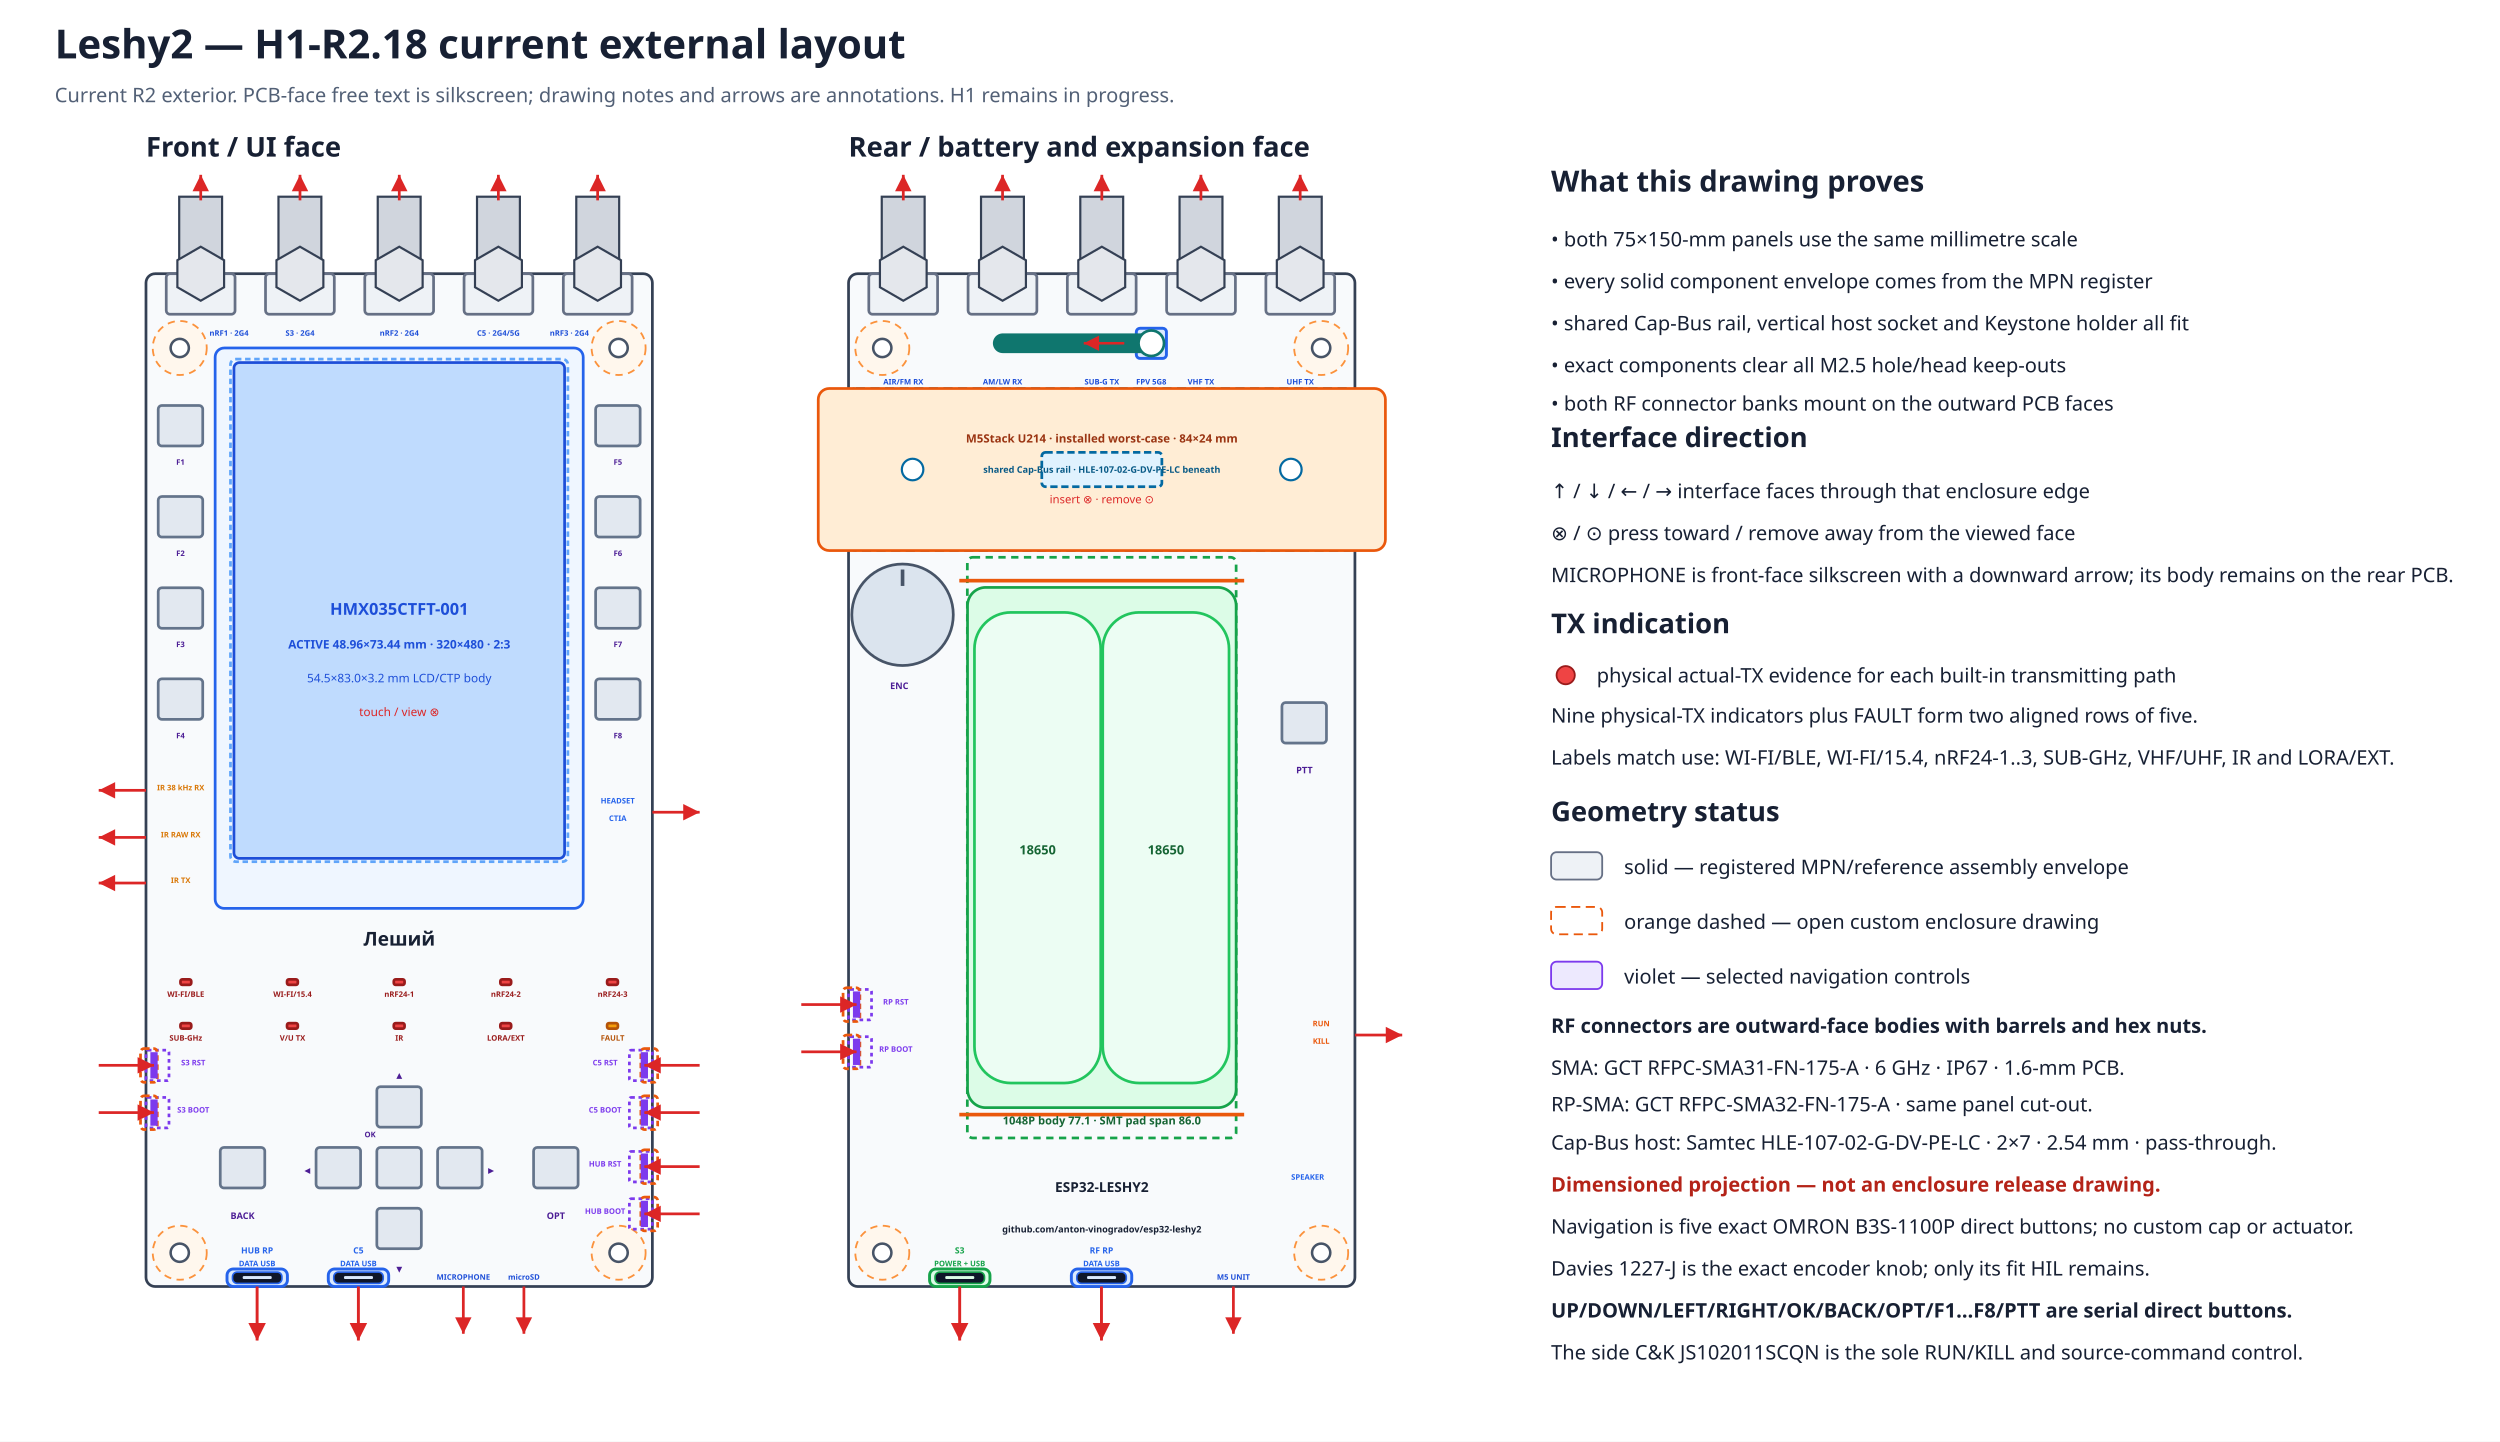
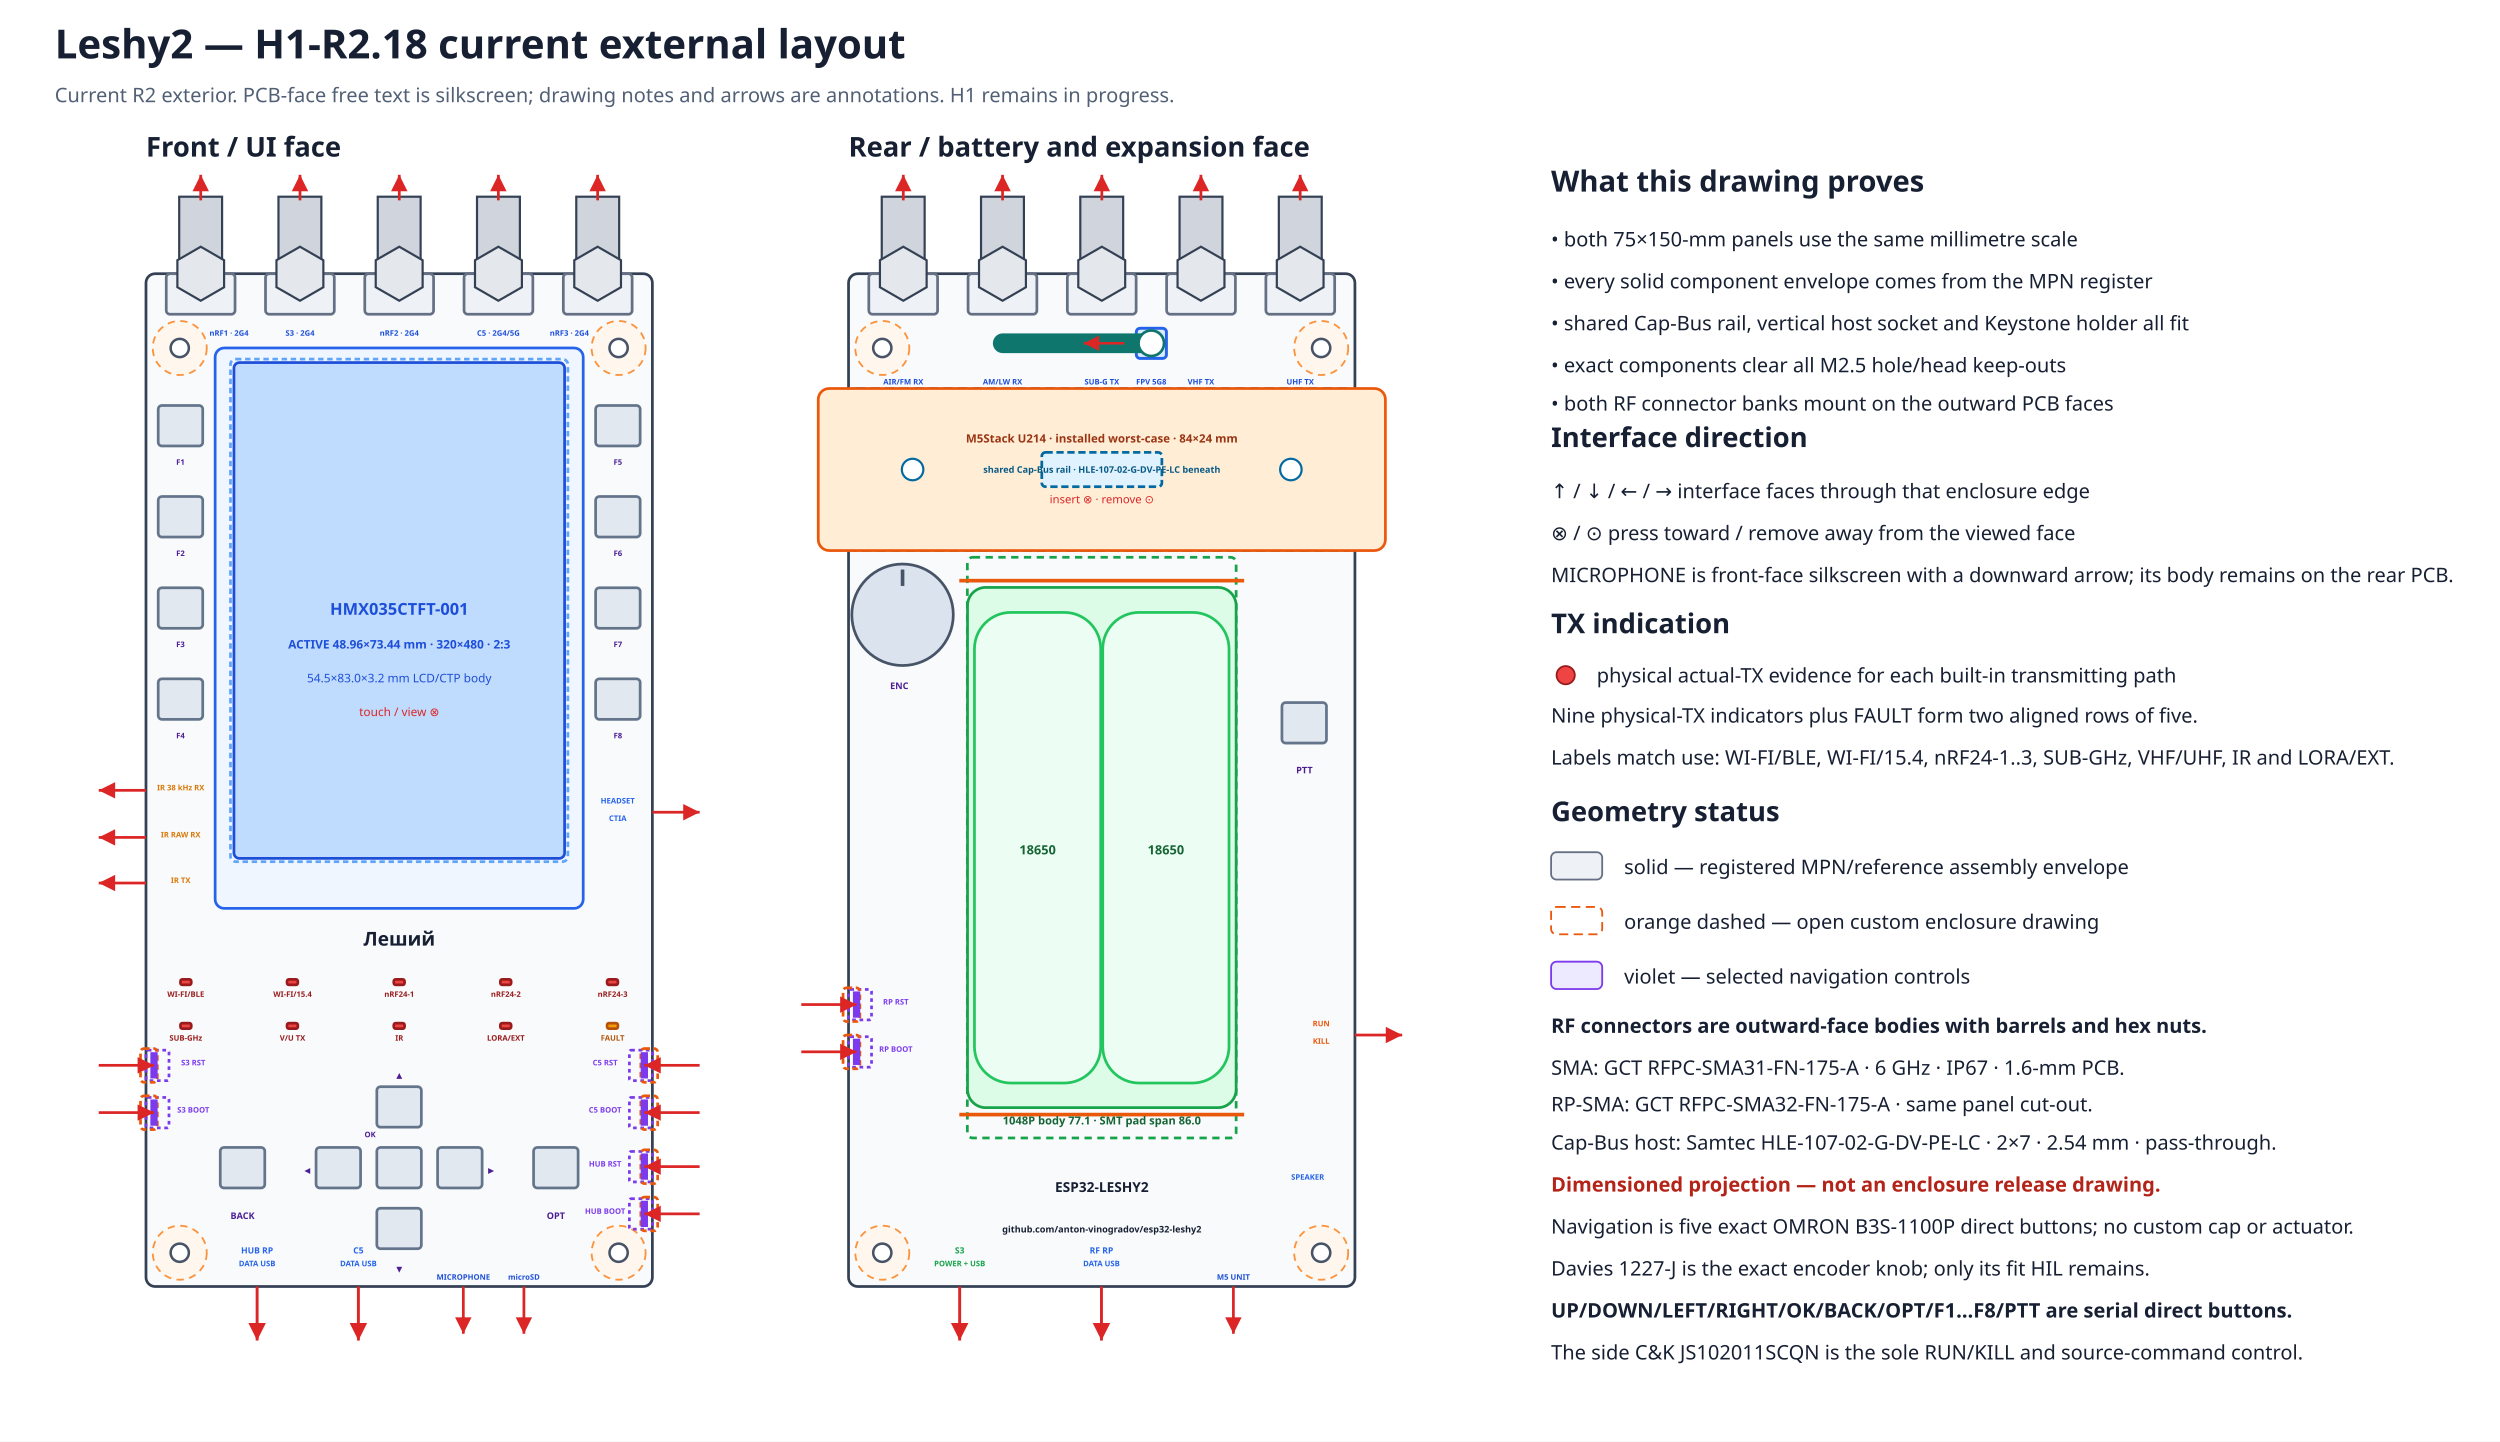
<svg xmlns="http://www.w3.org/2000/svg" width="1370" height="790" viewBox="0 0 1370 790" data-coordinate-model="L2-ASM-COORD-001-A" data-marker="H1-R2.18" data-review-status="in-progress">
  <defs>
    <marker id="arrow" markerWidth="8" markerHeight="8" refX="6" refY="3" orient="auto">
      <path d="M0,0 L6,3 L0,6 Z" fill="#dc2626" />
    </marker>
  </defs>
  <rect width="100%" height="100%" fill="#ffffff" />
  <text x="30.0" y="32.0" font-family="sans-serif" font-size="22" font-weight="bold" text-anchor="start" fill="#172033">Leshy2 — H1-R2.18 current external layout</text>
  <text x="30.0" y="56.0" font-family="sans-serif" font-size="11" font-weight="normal" text-anchor="start" fill="#526076">Current R2 exterior. PCB-face free text is silkscreen; drawing notes and arrows are annotations. H1 remains in progress.</text>
  <text x="80.0" y="85.8" font-family="sans-serif" font-size="15" font-weight="bold" text-anchor="start" fill="#172033">Front / UI face</text>
  <rect x="80.0" y="150.0" width="277.5" height="555.0" rx="5" fill="#f8fafc" stroke="#344054" stroke-width="1.5" data-face="front-outer" data-board-mm="75x150" />
  <circle cx="98.5" cy="190.7" r="14.8" fill="#fff7ed" stroke="#fb923c" stroke-width="1" stroke-dasharray="4 3" />
  <circle cx="98.5" cy="190.7" r="5.0" fill="white" stroke="#475467" stroke-width="1.4" />
  <circle cx="339.0" cy="190.7" r="14.8" fill="#fff7ed" stroke="#fb923c" stroke-width="1" stroke-dasharray="4 3" />
  <circle cx="339.0" cy="190.7" r="5.0" fill="white" stroke="#475467" stroke-width="1.4" />
  <circle cx="98.5" cy="686.5" r="14.8" fill="#fff7ed" stroke="#fb923c" stroke-width="1" stroke-dasharray="4 3" />
  <circle cx="98.5" cy="686.5" r="5.0" fill="white" stroke="#475467" stroke-width="1.4" />
  <circle cx="339.0" cy="686.5" r="14.8" fill="#fff7ed" stroke="#fb923c" stroke-width="1" stroke-dasharray="4 3" />
  <circle cx="339.0" cy="686.5" r="5.0" fill="white" stroke="#475467" stroke-width="1.4" />
  <text x="465.0" y="85.8" font-family="sans-serif" font-size="15" font-weight="bold" text-anchor="start" fill="#172033">Rear / battery and expansion face</text>
  <rect x="465.0" y="150.0" width="277.5" height="555.0" rx="5" fill="#f8fafc" stroke="#344054" stroke-width="1.5" data-face="rear-outer" data-board-mm="75x150" />
  <circle cx="483.5" cy="190.7" r="14.8" fill="#fff7ed" stroke="#fb923c" stroke-width="1" stroke-dasharray="4 3" />
  <circle cx="483.5" cy="190.7" r="5.0" fill="white" stroke="#475467" stroke-width="1.4" />
  <circle cx="724.0" cy="190.7" r="14.8" fill="#fff7ed" stroke="#fb923c" stroke-width="1" stroke-dasharray="4 3" />
  <circle cx="724.0" cy="190.7" r="5.0" fill="white" stroke="#475467" stroke-width="1.4" />
  <circle cx="483.5" cy="686.5" r="14.8" fill="#fff7ed" stroke="#fb923c" stroke-width="1" stroke-dasharray="4 3" />
  <circle cx="483.5" cy="686.5" r="5.0" fill="white" stroke="#475467" stroke-width="1.4" />
  <circle cx="724.0" cy="686.5" r="14.8" fill="#fff7ed" stroke="#fb923c" stroke-width="1" stroke-dasharray="4 3" />
  <circle cx="724.0" cy="686.5" r="5.0" fill="white" stroke="#475467" stroke-width="1.4" />
  <rect x="465.0" y="212.9" width="277.5" height="88.8" rx="4" fill="#f0f9ff" stroke="#0284c7" stroke-width="1.5" stroke-dasharray="5 3" />
  <rect x="448.4" y="212.9" width="310.8" height="88.8" rx="6" fill="#ffedd5" stroke="#ea580c" stroke-width="1.5" />
  <rect x="570.9" y="247.9" width="65.8" height="18.8" rx="2" fill="#e0f2fe" stroke="#0369a1" stroke-width="1.5" stroke-dasharray="4 2" />
  <circle cx="500.1" cy="257.3" r="5.9" fill="#ffffff" stroke="#0369a1" stroke-width="1.2" />
  <circle cx="707.4" cy="257.3" r="5.9" fill="#ffffff" stroke="#0369a1" stroke-width="1.2" />
  <text x="603.8" y="242.5" font-family="sans-serif" font-size="6.3" font-weight="bold" text-anchor="middle" fill="#9a3412">M5Stack U214 · installed worst-case · 84×24 mm</text>
  <text x="603.8" y="259.1" font-family="sans-serif" font-size="5.0" font-weight="bold" text-anchor="middle" fill="#075985">shared Cap-Bus rail · HLE-107-02-G-DV-PE-LC beneath</text>
  <text x="603.8" y="275.8" font-family="sans-serif" font-size="6.2" font-weight="normal" text-anchor="middle" fill="#dc2626">insert ⊗ · remove ⊙</text>
  <g id="rear-outer-rf-bank" data-mount-face="rf-pcb-outer">
    <rect x="476.1" y="150.0" width="37.7" height="22.2" rx="2" fill="#eef2f6" stroke="#667085" stroke-width="1.5" />
    <rect x="483.2" y="107.8" width="23.5" height="42.2" fill="#d0d5dd" stroke="#344054" stroke-width="1.2" />
    <polygon points="507.8,157.4 495.0,164.8 482.2,157.4 482.2,142.6 495.0,135.2 507.8,142.6" fill="#e4e7ec" stroke="#344054" stroke-width="1.2" />
    <path d="M495.0 109.8 V95.8" stroke="#dc2626" stroke-width="1.5" marker-end="url(#arrow)" />
    <text data-layer="pcb-silkscreen" x="495.0" y="210.7" font-family="sans-serif" font-size="4.2" font-weight="bold" text-anchor="middle" fill="#1d4ed8">AIR/FM RX</text>
    <rect x="530.5" y="150.0" width="37.7" height="22.2" rx="2" fill="#eef2f6" stroke="#667085" stroke-width="1.5" />
    <rect x="537.6" y="107.8" width="23.5" height="42.2" fill="#d0d5dd" stroke="#344054" stroke-width="1.2" />
    <polygon points="562.2,157.4 549.4,164.8 536.5,157.4 536.5,142.6 549.4,135.2 562.2,142.6" fill="#e4e7ec" stroke="#344054" stroke-width="1.2" />
    <path d="M549.4 109.8 V95.8" stroke="#dc2626" stroke-width="1.5" marker-end="url(#arrow)" />
    <text data-layer="pcb-silkscreen" x="549.4" y="210.7" font-family="sans-serif" font-size="4.2" font-weight="bold" text-anchor="middle" fill="#1d4ed8">AM/LW RX</text>
    <rect x="584.9" y="150.0" width="37.7" height="22.2" rx="2" fill="#eef2f6" stroke="#667085" stroke-width="1.5" />
    <rect x="592.0" y="107.8" width="23.5" height="42.2" fill="#d0d5dd" stroke="#344054" stroke-width="1.2" />
    <polygon points="616.6,157.4 603.8,164.8 590.9,157.4 590.9,142.6 603.8,135.2 616.6,142.6" fill="#e4e7ec" stroke="#344054" stroke-width="1.2" />
    <path d="M603.8 109.8 V95.8" stroke="#dc2626" stroke-width="1.5" marker-end="url(#arrow)" />
    <text data-layer="pcb-silkscreen" x="603.8" y="210.7" font-family="sans-serif" font-size="4.2" font-weight="bold" text-anchor="middle" fill="#1d4ed8">SUB-G TX</text>
    <rect x="639.3" y="150.0" width="37.7" height="22.2" rx="2" fill="#eef2f6" stroke="#667085" stroke-width="1.5" />
    <rect x="646.4" y="107.8" width="23.5" height="42.2" fill="#d0d5dd" stroke="#344054" stroke-width="1.2" />
    <polygon points="671.0,157.4 658.1,164.8 645.3,157.4 645.3,142.6 658.1,135.2 671.0,142.6" fill="#e4e7ec" stroke="#344054" stroke-width="1.2" />
    <path d="M658.1 109.8 V95.8" stroke="#dc2626" stroke-width="1.5" marker-end="url(#arrow)" />
    <text data-layer="pcb-silkscreen" x="658.1" y="210.7" font-family="sans-serif" font-size="4.2" font-weight="bold" text-anchor="middle" fill="#1d4ed8">VHF TX</text>
    <rect x="693.7" y="150.0" width="37.7" height="22.2" rx="2" fill="#eef2f6" stroke="#667085" stroke-width="1.5" />
    <rect x="700.8" y="107.8" width="23.5" height="42.2" fill="#d0d5dd" stroke="#344054" stroke-width="1.2" />
    <polygon points="725.3,157.4 712.5,164.8 699.7,157.4 699.7,142.6 712.5,135.2 725.3,142.6" fill="#e4e7ec" stroke="#344054" stroke-width="1.2" />
    <path d="M712.5 109.8 V95.8" stroke="#dc2626" stroke-width="1.5" marker-end="url(#arrow)" />
    <text data-layer="pcb-silkscreen" x="712.5" y="210.7" font-family="sans-serif" font-size="4.2" font-weight="bold" text-anchor="middle" fill="#1d4ed8">UHF TX</text>
  </g>
  <rect x="117.9" y="190.7" width="201.7" height="307.1" rx="5" fill="#eff6ff" stroke="#2563eb" stroke-width="1.5" />
  <rect x="128.2" y="198.7" width="181.2" height="271.7" rx="3" fill="#bfdbfe" stroke="#1d4ed8" stroke-width="1.5" />
  <rect x="126.3" y="196.8" width="184.9" height="275.4" rx="3" fill="none" stroke="#60a5fa" stroke-width="1.5" stroke-dasharray="3 2" />
  <text x="218.8" y="336.9" font-family="sans-serif" font-size="9" font-weight="bold" text-anchor="middle" fill="#1d4ed8">HMX035CTFT-001</text>
  <text x="218.8" y="355.4" font-family="sans-serif" font-size="6.5" font-weight="bold" text-anchor="middle" fill="#1d4ed8">ACTIVE 48.96×73.44 mm · 320×480 · 2:3</text>
  <text x="218.8" y="373.9" font-family="sans-serif" font-size="6.5" font-weight="normal" text-anchor="middle" fill="#1d4ed8">54.5×83.0×3.2 mm LCD/CTP body</text>
  <text x="218.8" y="392.4" font-family="sans-serif" font-size="6.5" font-weight="normal" text-anchor="middle" fill="#dc2626">touch / view ⊗</text>
  <g id="front-outer-rf-bank" data-mount-face="ui-pcb-outer">
    <rect x="91.1" y="150.0" width="37.7" height="22.2" rx="2" fill="#eef2f6" stroke="#667085" stroke-width="1.5" />
    <rect x="98.2" y="107.8" width="23.5" height="42.2" fill="#d0d5dd" stroke="#344054" stroke-width="1.2" />
    <polygon points="122.8,157.4 110.0,164.8 97.2,157.4 97.2,142.6 110.0,135.2 122.8,142.6" fill="#e4e7ec" stroke="#344054" stroke-width="1.2" />
    <path d="M110.0 109.8 V95.8" stroke="#dc2626" stroke-width="1.5" marker-end="url(#arrow)" />
    <text data-layer="pcb-silkscreen" x="125.5" y="184.0" font-family="sans-serif" font-size="4.2" font-weight="bold" text-anchor="middle" fill="#1d4ed8">nRF1 · 2G4</text>
    <rect x="145.5" y="150.0" width="37.7" height="22.2" rx="2" fill="#eef2f6" stroke="#667085" stroke-width="1.5" />
    <rect x="152.6" y="107.8" width="23.5" height="42.2" fill="#d0d5dd" stroke="#344054" stroke-width="1.2" />
    <polygon points="177.2,157.4 164.4,164.8 151.5,157.4 151.5,142.6 164.4,135.2 177.2,142.6" fill="#e4e7ec" stroke="#344054" stroke-width="1.2" />
    <path d="M164.4 109.8 V95.8" stroke="#dc2626" stroke-width="1.5" marker-end="url(#arrow)" />
    <text data-layer="pcb-silkscreen" x="164.4" y="184.0" font-family="sans-serif" font-size="4.2" font-weight="bold" text-anchor="middle" fill="#1d4ed8">S3 · 2G4</text>
    <rect x="199.9" y="150.0" width="37.7" height="22.2" rx="2" fill="#eef2f6" stroke="#667085" stroke-width="1.5" />
    <rect x="207.0" y="107.8" width="23.5" height="42.2" fill="#d0d5dd" stroke="#344054" stroke-width="1.2" />
    <polygon points="231.6,157.4 218.8,164.8 205.9,157.4 205.9,142.6 218.8,135.2 231.6,142.6" fill="#e4e7ec" stroke="#344054" stroke-width="1.2" />
    <path d="M218.8 109.8 V95.8" stroke="#dc2626" stroke-width="1.5" marker-end="url(#arrow)" />
    <text data-layer="pcb-silkscreen" x="218.8" y="184.0" font-family="sans-serif" font-size="4.2" font-weight="bold" text-anchor="middle" fill="#1d4ed8">nRF2 · 2G4</text>
    <rect x="254.3" y="150.0" width="37.7" height="22.2" rx="2" fill="#eef2f6" stroke="#667085" stroke-width="1.5" />
    <rect x="261.4" y="107.8" width="23.5" height="42.2" fill="#d0d5dd" stroke="#344054" stroke-width="1.2" />
    <polygon points="286.0,157.4 273.1,164.8 260.3,157.4 260.3,142.6 273.1,135.2 286.0,142.6" fill="#e4e7ec" stroke="#344054" stroke-width="1.2" />
    <path d="M273.1 109.8 V95.8" stroke="#dc2626" stroke-width="1.5" marker-end="url(#arrow)" />
    <text data-layer="pcb-silkscreen" x="273.1" y="184.0" font-family="sans-serif" font-size="4.2" font-weight="bold" text-anchor="middle" fill="#1d4ed8">C5 · 2G4/5G</text>
    <rect x="308.7" y="150.0" width="37.7" height="22.2" rx="2" fill="#eef2f6" stroke="#667085" stroke-width="1.5" />
    <rect x="315.8" y="107.8" width="23.5" height="42.2" fill="#d0d5dd" stroke="#344054" stroke-width="1.2" />
    <polygon points="340.3,157.4 327.5,164.8 314.7,157.4 314.7,142.6 327.5,135.2 340.3,142.6" fill="#e4e7ec" stroke="#344054" stroke-width="1.2" />
    <path d="M327.5 109.8 V95.8" stroke="#dc2626" stroke-width="1.5" marker-end="url(#arrow)" />
    <text data-layer="pcb-silkscreen" x="312.0" y="184.0" font-family="sans-serif" font-size="4.2" font-weight="bold" text-anchor="middle" fill="#1d4ed8">nRF3 · 2G4</text>
  </g>
  <rect x="98.9" y="536.7" width="5.9" height="3.0" rx="1" fill="#ef4444" stroke="#991b1b" stroke-width="1.5" data-instance="s3_tx_led" data-role="actual-tx-indicator" data-row="1" data-column="1" />
  <text data-layer="pcb-silkscreen" x="101.8" y="546.3" font-family="sans-serif" font-size="4.2" font-weight="bold" text-anchor="middle" fill="#991b1b">WI-FI/BLE</text>
  <rect x="157.3" y="536.7" width="5.9" height="3.0" rx="1" fill="#ef4444" stroke="#991b1b" stroke-width="1.5" data-instance="c5_tx_led" data-role="actual-tx-indicator" data-row="1" data-column="2" />
  <text data-layer="pcb-silkscreen" x="160.3" y="546.3" font-family="sans-serif" font-size="4.2" font-weight="bold" text-anchor="middle" fill="#991b1b">WI-FI/15.4</text>
  <rect x="215.8" y="536.7" width="5.9" height="3.0" rx="1" fill="#ef4444" stroke="#991b1b" stroke-width="1.5" data-instance="nrf0_tx_led" data-role="actual-tx-indicator" data-row="1" data-column="3" />
  <text data-layer="pcb-silkscreen" x="218.8" y="546.3" font-family="sans-serif" font-size="4.2" font-weight="bold" text-anchor="middle" fill="#991b1b">nRF24-1</text>
  <rect x="274.2" y="536.7" width="5.9" height="3.0" rx="1" fill="#ef4444" stroke="#991b1b" stroke-width="1.5" data-instance="nrf1_tx_led" data-role="actual-tx-indicator" data-row="1" data-column="4" />
  <text data-layer="pcb-silkscreen" x="277.2" y="546.3" font-family="sans-serif" font-size="4.2" font-weight="bold" text-anchor="middle" fill="#991b1b">nRF24-2</text>
  <rect x="332.7" y="536.7" width="5.9" height="3.0" rx="1" fill="#ef4444" stroke="#991b1b" stroke-width="1.5" data-instance="nrf2_tx_led" data-role="actual-tx-indicator" data-row="1" data-column="5" />
  <text data-layer="pcb-silkscreen" x="335.7" y="546.3" font-family="sans-serif" font-size="4.2" font-weight="bold" text-anchor="middle" fill="#991b1b">nRF24-3</text>
  <rect x="98.9" y="560.7" width="5.9" height="3.0" rx="1" fill="#ef4444" stroke="#991b1b" stroke-width="1.5" data-instance="cc_tx_led" data-role="actual-tx-indicator" data-row="2" data-column="1" />
  <text data-layer="pcb-silkscreen" x="101.8" y="570.3" font-family="sans-serif" font-size="4.2" font-weight="bold" text-anchor="middle" fill="#991b1b">SUB-GHz</text>
  <rect x="157.3" y="560.7" width="5.9" height="3.0" rx="1" fill="#ef4444" stroke="#991b1b" stroke-width="1.5" data-instance="voice_tx_led" data-role="actual-tx-indicator" data-row="2" data-column="2" />
  <text data-layer="pcb-silkscreen" x="160.3" y="570.3" font-family="sans-serif" font-size="4.2" font-weight="bold" text-anchor="middle" fill="#991b1b">V/U TX</text>
  <rect x="215.8" y="560.7" width="5.9" height="3.0" rx="1" fill="#ef4444" stroke="#991b1b" stroke-width="1.5" data-instance="ir_tx_led" data-role="actual-tx-indicator" data-row="2" data-column="3" />
  <text data-layer="pcb-silkscreen" x="218.8" y="570.3" font-family="sans-serif" font-size="4.2" font-weight="bold" text-anchor="middle" fill="#991b1b">IR</text>
  <rect x="274.2" y="560.7" width="5.9" height="3.0" rx="1" fill="#ef4444" stroke="#991b1b" stroke-width="1.5" data-instance="ext_tx_led" data-role="actual-tx-indicator" data-row="2" data-column="4" />
  <text data-layer="pcb-silkscreen" x="277.2" y="570.3" font-family="sans-serif" font-size="4.2" font-weight="bold" text-anchor="middle" fill="#991b1b">LORA/EXT</text>
  <rect x="332.7" y="560.7" width="5.9" height="3.0" rx="1" fill="#f59e0b" stroke="#b45309" stroke-width="1.5" data-instance="fault_led" data-role="fault-indicator" data-row="2" data-column="5" />
  <text data-layer="pcb-silkscreen" x="335.7" y="570.3" font-family="sans-serif" font-size="4.2" font-weight="bold" text-anchor="middle" fill="#b45309">FAULT</text>
  <rect x="86.7" y="222.2" width="24.4" height="22.2" rx="2" fill="#e2e8f0" stroke="#64748b" stroke-width="1.5" data-instance="ui_switch_f1" data-direct-press="true" />
  <rect x="86.7" y="272.1" width="24.4" height="22.2" rx="2" fill="#e2e8f0" stroke="#64748b" stroke-width="1.5" data-instance="ui_switch_f2" data-direct-press="true" />
  <rect x="86.7" y="322.1" width="24.4" height="22.2" rx="2" fill="#e2e8f0" stroke="#64748b" stroke-width="1.5" data-instance="ui_switch_f3" data-direct-press="true" />
  <rect x="86.7" y="372.0" width="24.4" height="22.2" rx="2" fill="#e2e8f0" stroke="#64748b" stroke-width="1.5" data-instance="ui_switch_f4" data-direct-press="true" />
  <rect x="326.4" y="222.2" width="24.4" height="22.2" rx="2" fill="#e2e8f0" stroke="#64748b" stroke-width="1.5" data-instance="ui_switch_f5" data-direct-press="true" />
  <rect x="326.4" y="272.1" width="24.4" height="22.2" rx="2" fill="#e2e8f0" stroke="#64748b" stroke-width="1.5" data-instance="ui_switch_f6" data-direct-press="true" />
  <rect x="326.4" y="322.1" width="24.4" height="22.2" rx="2" fill="#e2e8f0" stroke="#64748b" stroke-width="1.5" data-instance="ui_switch_f7" data-direct-press="true" />
  <rect x="326.4" y="372.0" width="24.4" height="22.2" rx="2" fill="#e2e8f0" stroke="#64748b" stroke-width="1.5" data-instance="ui_switch_f8" data-direct-press="true" />
  <rect x="120.7" y="628.8" width="24.4" height="22.2" rx="2" fill="#e2e8f0" stroke="#64748b" stroke-width="1.5" data-instance="ui_switch_back" data-direct-press="true" />
  <rect x="206.5" y="595.5" width="24.4" height="22.2" rx="2" fill="#e2e8f0" stroke="#64748b" stroke-width="1.5" data-instance="ui_dpad_up" data-direct-press="true" />
  <rect x="206.5" y="662.1" width="24.4" height="22.2" rx="2" fill="#e2e8f0" stroke="#64748b" stroke-width="1.5" data-instance="ui_dpad_down" data-direct-press="true" />
  <rect x="173.2" y="628.8" width="24.4" height="22.2" rx="2" fill="#e2e8f0" stroke="#64748b" stroke-width="1.5" data-instance="ui_dpad_left" data-direct-press="true" />
  <rect x="239.8" y="628.8" width="24.4" height="22.2" rx="2" fill="#e2e8f0" stroke="#64748b" stroke-width="1.5" data-instance="ui_dpad_right" data-direct-press="true" />
  <rect x="206.5" y="628.8" width="24.4" height="22.2" rx="2" fill="#e2e8f0" stroke="#64748b" stroke-width="1.5" data-instance="ui_dpad_ok" data-direct-press="true" />
  <rect x="292.4" y="628.8" width="24.4" height="22.2" rx="2" fill="#e2e8f0" stroke="#64748b" stroke-width="1.5" data-instance="ui_switch_opt" data-direct-press="true" />
  <text data-layer="pcb-silkscreen" x="218.8" y="590.7" font-family="sans-serif" font-size="4.2" font-weight="bold" text-anchor="middle" fill="#4c1d95">▲</text>
  <text data-layer="pcb-silkscreen" x="218.8" y="696.9" font-family="sans-serif" font-size="4.2" font-weight="bold" text-anchor="middle" fill="#4c1d95">▼</text>
  <text data-layer="pcb-silkscreen" x="168.4" y="642.8" font-family="sans-serif" font-size="4.2" font-weight="bold" text-anchor="middle" fill="#4c1d95">◀</text>
  <text data-layer="pcb-silkscreen" x="269.1" y="642.8" font-family="sans-serif" font-size="4.2" font-weight="bold" text-anchor="middle" fill="#4c1d95">▶</text>
  <text data-layer="pcb-silkscreen" x="202.8" y="623.2" font-family="sans-serif" font-size="4.2" font-weight="bold" text-anchor="middle" fill="#4c1d95">OK</text>
  <text data-layer="pcb-silkscreen" x="132.9" y="668.0" font-family="sans-serif" font-size="5.0" font-weight="bold" text-anchor="middle" fill="#4c1d95">BACK</text>
  <text data-layer="pcb-silkscreen" x="304.6" y="668.0" font-family="sans-serif" font-size="5.0" font-weight="bold" text-anchor="middle" fill="#4c1d95">OPT</text>
  <text data-layer="pcb-silkscreen" x="98.9" y="254.7" font-family="sans-serif" font-size="4.2" font-weight="bold" text-anchor="middle" fill="#4c1d95">F1</text>
  <text data-layer="pcb-silkscreen" x="98.9" y="304.7" font-family="sans-serif" font-size="4.2" font-weight="bold" text-anchor="middle" fill="#4c1d95">F2</text>
  <text data-layer="pcb-silkscreen" x="98.9" y="354.6" font-family="sans-serif" font-size="4.2" font-weight="bold" text-anchor="middle" fill="#4c1d95">F3</text>
  <text data-layer="pcb-silkscreen" x="98.9" y="404.6" font-family="sans-serif" font-size="4.2" font-weight="bold" text-anchor="middle" fill="#4c1d95">F4</text>
  <text data-layer="pcb-silkscreen" x="338.6" y="254.7" font-family="sans-serif" font-size="4.2" font-weight="bold" text-anchor="middle" fill="#4c1d95">F5</text>
  <text data-layer="pcb-silkscreen" x="338.6" y="304.7" font-family="sans-serif" font-size="4.2" font-weight="bold" text-anchor="middle" fill="#4c1d95">F6</text>
  <text data-layer="pcb-silkscreen" x="338.6" y="354.6" font-family="sans-serif" font-size="4.2" font-weight="bold" text-anchor="middle" fill="#4c1d95">F7</text>
  <text data-layer="pcb-silkscreen" x="338.6" y="404.6" font-family="sans-serif" font-size="4.2" font-weight="bold" text-anchor="middle" fill="#4c1d95">F8</text>
  <path d="M80.0 433.1 L54.1 433.1" stroke="#dc2626" stroke-width="1.5" marker-end="url(#arrow)" />
  <text data-layer="pcb-silkscreen" x="99.0" y="433.1" font-family="sans-serif" font-size="4.2" font-weight="bold" text-anchor="middle" fill="#d97706">IR 38 kHz RX</text>
  <path d="M80.0 458.9 L54.1 458.9" stroke="#dc2626" stroke-width="1.5" marker-end="url(#arrow)" />
  <text data-layer="pcb-silkscreen" x="99.0" y="458.9" font-family="sans-serif" font-size="4.2" font-weight="bold" text-anchor="middle" fill="#d97706">IR RAW RX</text>
  <path d="M80.0 483.9 L54.1 483.9" stroke="#dc2626" stroke-width="1.5" marker-end="url(#arrow)" />
  <text data-layer="pcb-silkscreen" x="99.0" y="483.9" font-family="sans-serif" font-size="4.2" font-weight="bold" text-anchor="middle" fill="#d97706">IR TX</text>
  <path d="M357.5 445.1 L383.4 445.1" stroke="#dc2626" stroke-width="1.5" marker-end="url(#arrow)" />
  <text data-layer="pcb-silkscreen" x="338.5" y="440.3" font-family="sans-serif" font-size="4.2" font-weight="bold" text-anchor="middle" fill="#2563eb">HEADSET</text>
  <text data-layer="pcb-silkscreen" x="338.5" y="449.9" font-family="sans-serif" font-size="4.2" font-weight="bold" text-anchor="middle" fill="#2563eb">CTIA</text>
  <rect x="80.0" y="575.5" width="12.6" height="16.7" rx="1" fill="none" stroke="#7c3aed" stroke-width="1.5" stroke-dasharray="2 2" data-instance="s3_reset_button" data-projection="inner-mounted-side-switch" />
  <rect x="77.0" y="574.6" width="9.2" height="18.5" rx="2" fill="none" stroke="#ea580c" stroke-width="1.5" stroke-dasharray="3 2" data-instance="s3_reset_button" data-part="protective-recess" data-recess-mm="1.2" />
  <path d="M84.4 578.6 V589.0" stroke="#7c3aed" stroke-width="4" stroke-linecap="square" data-instance="s3_reset_button" data-part="side-actuator" data-recessed="true" />
  <path d="M54.1 583.8 L84.4 583.8" stroke="#dc2626" stroke-width="1.5" marker-end="url(#arrow)" />
  <text data-layer="pcb-silkscreen" x="105.9" y="583.8" font-family="sans-serif" font-size="4.2" font-weight="bold" text-anchor="middle" fill="#7c3aed">S3 RST</text>
  <rect x="80.0" y="601.4" width="12.6" height="16.7" rx="1" fill="none" stroke="#7c3aed" stroke-width="1.5" stroke-dasharray="2 2" data-instance="s3_boot_button" data-projection="inner-mounted-side-switch" />
  <rect x="77.0" y="600.5" width="9.2" height="18.5" rx="2" fill="none" stroke="#ea580c" stroke-width="1.5" stroke-dasharray="3 2" data-instance="s3_boot_button" data-part="protective-recess" data-recess-mm="1.2" />
  <path d="M84.4 604.5 V614.9" stroke="#7c3aed" stroke-width="4" stroke-linecap="square" data-instance="s3_boot_button" data-part="side-actuator" data-recessed="true" />
  <path d="M54.1 609.7 L84.4 609.7" stroke="#dc2626" stroke-width="1.5" marker-end="url(#arrow)" />
  <text data-layer="pcb-silkscreen" x="105.9" y="609.7" font-family="sans-serif" font-size="4.2" font-weight="bold" text-anchor="middle" fill="#7c3aed">S3 BOOT</text>
  <rect x="344.9" y="575.5" width="12.6" height="16.7" rx="1" fill="none" stroke="#7c3aed" stroke-width="1.5" stroke-dasharray="2 2" data-instance="c5_reset_button" data-projection="inner-mounted-side-switch" />
  <rect x="351.2" y="574.6" width="9.2" height="18.5" rx="2" fill="none" stroke="#ea580c" stroke-width="1.5" stroke-dasharray="3 2" data-instance="c5_reset_button" data-part="protective-recess" data-recess-mm="1.2" />
  <path d="M353.1 578.6 V589.0" stroke="#7c3aed" stroke-width="4" stroke-linecap="square" data-instance="c5_reset_button" data-part="side-actuator" data-recessed="true" />
  <path d="M383.4 583.8 L353.1 583.8" stroke="#dc2626" stroke-width="1.5" marker-end="url(#arrow)" />
  <text data-layer="pcb-silkscreen" x="331.6" y="583.8" font-family="sans-serif" font-size="4.2" font-weight="bold" text-anchor="middle" fill="#7c3aed">C5 RST</text>
  <rect x="344.9" y="601.4" width="12.6" height="16.7" rx="1" fill="none" stroke="#7c3aed" stroke-width="1.5" stroke-dasharray="2 2" data-instance="c5_boot_button" data-projection="inner-mounted-side-switch" />
  <rect x="351.2" y="600.5" width="9.2" height="18.5" rx="2" fill="none" stroke="#ea580c" stroke-width="1.5" stroke-dasharray="3 2" data-instance="c5_boot_button" data-part="protective-recess" data-recess-mm="1.2" />
  <path d="M353.1 604.5 V614.9" stroke="#7c3aed" stroke-width="4" stroke-linecap="square" data-instance="c5_boot_button" data-part="side-actuator" data-recessed="true" />
  <path d="M383.4 609.7 L353.1 609.7" stroke="#dc2626" stroke-width="1.5" marker-end="url(#arrow)" />
  <text data-layer="pcb-silkscreen" x="331.6" y="609.7" font-family="sans-serif" font-size="4.2" font-weight="bold" text-anchor="middle" fill="#7c3aed">C5 BOOT</text>
  <path d="M287.1 705.0 L287.1 730.9" stroke="#dc2626" stroke-width="1.5" marker-end="url(#arrow)" />
  <text data-layer="pcb-silkscreen" x="287.1" y="701.3" font-family="sans-serif" font-size="4.2" font-weight="bold" text-anchor="middle" fill="#1d4ed8">microSD</text>
  <path d="M253.9 705.0 L253.9 730.9" stroke="#dc2626" stroke-width="1.5" marker-end="url(#arrow)" />
  <text data-layer="pcb-silkscreen" x="253.9" y="701.3" font-family="sans-serif" font-size="4.2" font-weight="bold" text-anchor="middle" fill="#1d4ed8">MICROPHONE</text>
  <rect x="530.1" y="305.4" width="147.3" height="318.2" rx="3" fill="none" stroke="#16a34a" stroke-width="1.5" stroke-dasharray="4 3" data-part="1048P-pcb-pad-span" data-dimension-mm="86.00" />
  <rect x="530.2" y="321.9" width="147.2" height="285.1" rx="10" fill="#dcfce7" stroke="#16a34a" stroke-width="1.5" data-instance="pack_holder" data-mpn="Keystone 1048P" data-mounting="SMT" />
  <path d="M525.7 318.2 H681.8" stroke="#ea580c" stroke-width="2" data-layer="mechanical-reference" data-part="enclosure-holder-end-stop" />
  <path d="M525.7 610.8 H681.8" stroke="#ea580c" stroke-width="2" data-layer="mechanical-reference" data-part="enclosure-holder-end-stop" />
  <text x="603.8" y="616.2" font-family="sans-serif" font-size="6.1" font-weight="bold" text-anchor="middle" fill="#166534">1048P body 77.1 · SMT pad span 86.0</text>
  <rect x="534.0" y="335.6" width="69.2" height="257.9" rx="20" fill="#ecfdf3" stroke="#22c55e" stroke-width="1.5" data-instance="pack_cell0" data-source-envelope="true" />
  <text x="568.6" y="468.2" font-family="sans-serif" font-size="7" font-weight="bold" text-anchor="middle" fill="#166534">18650</text>
  <rect x="604.3" y="335.6" width="69.2" height="257.9" rx="20" fill="#ecfdf3" stroke="#22c55e" stroke-width="1.5" data-instance="pack_cell1" data-source-envelope="true" />
  <text x="638.9" y="468.2" font-family="sans-serif" font-size="7" font-weight="bold" text-anchor="middle" fill="#166534">18650</text>
  <rect x="702.5" y="385.0" width="24.4" height="22.2" rx="2" fill="#e2e8f0" stroke="#64748b" stroke-width="1.5" data-instance="ptt_switch" data-direct-press="true" />
  <circle cx="494.6" cy="336.9" r="27.8" fill="#dbe4ee" stroke="#475467" stroke-width="1.5" data-instance="encoder_knob" data-selected-part="true" />
  <path d="M494.6 312.1 V321.1" stroke="#475467" stroke-width="2" data-part="knob-indicator-line" />
  <text data-layer="pcb-silkscreen" x="492.8" y="377.6" font-family="sans-serif" font-size="5.0" font-weight="bold" text-anchor="middle" fill="#4c1d95">ENC</text>
  <text data-layer="pcb-silkscreen" x="714.8" y="423.8" font-family="sans-serif" font-size="5.0" font-weight="bold" text-anchor="middle" fill="#4c1d95">PTT</text>
  <path d="M742.5 567.2 L768.4 567.2" stroke="#dc2626" stroke-width="1.5" marker-end="url(#arrow)" />
  <text data-layer="pcb-silkscreen" x="724.0" y="562.4" font-family="sans-serif" font-size="4.2" font-weight="bold" text-anchor="middle" fill="#ea580c">RUN</text>
  <text data-layer="pcb-silkscreen" x="724.0" y="572.0" font-family="sans-serif" font-size="4.2" font-weight="bold" text-anchor="middle" fill="#ea580c">KILL</text>
  <rect x="465.0" y="542.2" width="12.6" height="16.7" rx="1" fill="none" stroke="#7c3aed" stroke-width="1.5" stroke-dasharray="2 2" data-instance="rp_reset_button" data-projection="inner-mounted-side-switch" />
  <rect x="462.0" y="541.3" width="9.2" height="18.5" rx="2" fill="none" stroke="#ea580c" stroke-width="1.5" stroke-dasharray="3 2" data-instance="rp_reset_button" data-part="protective-recess" data-recess-mm="1.2" />
  <path d="M469.4 545.3 V555.7" stroke="#7c3aed" stroke-width="4" stroke-linecap="square" data-instance="rp_reset_button" data-part="side-actuator" data-recessed="true" />
  <path d="M439.1 550.5 L469.4 550.5" stroke="#dc2626" stroke-width="1.5" marker-end="url(#arrow)" />
  <text data-layer="pcb-silkscreen" x="490.9" y="550.5" font-family="sans-serif" font-size="4.2" font-weight="bold" text-anchor="middle" fill="#7c3aed">RP RST</text>
  <rect x="465.0" y="568.1" width="12.6" height="16.7" rx="1" fill="none" stroke="#7c3aed" stroke-width="1.5" stroke-dasharray="2 2" data-instance="rp_boot_button" data-projection="inner-mounted-side-switch" />
  <rect x="462.0" y="567.2" width="9.2" height="18.5" rx="2" fill="none" stroke="#ea580c" stroke-width="1.5" stroke-dasharray="3 2" data-instance="rp_boot_button" data-part="protective-recess" data-recess-mm="1.2" />
  <path d="M469.4 571.2 V581.6" stroke="#7c3aed" stroke-width="4" stroke-linecap="square" data-instance="rp_boot_button" data-part="side-actuator" data-recessed="true" />
  <path d="M439.1 576.4 L469.4 576.4" stroke="#dc2626" stroke-width="1.5" marker-end="url(#arrow)" />
  <text data-layer="pcb-silkscreen" x="490.9" y="576.4" font-family="sans-serif" font-size="4.2" font-weight="bold" text-anchor="middle" fill="#7c3aed">RP BOOT</text>
  <path d="M675.9 705.0 V730.9" stroke="#dc2626" stroke-width="1.5" marker-end="url(#arrow)" />
  <text data-layer="pcb-silkscreen" x="675.9" y="701.3" font-family="sans-serif" font-size="4.2" font-weight="bold" text-anchor="middle" fill="#1d4ed8">M5 UNIT</text>
  <text data-layer="pcb-silkscreen" x="716.6" y="646.5" font-family="sans-serif" font-size="4.2" font-weight="bold" text-anchor="middle" fill="#2563eb">SPEAKER</text>
  <text data-role="product-mark" data-face="front" data-layer="pcb-silkscreen" x="218.8" y="518.2" font-family="sans-serif" font-size="10.5" font-weight="bold" text-anchor="middle" fill="#172033">Леший</text>
  <text data-role="product-mark" data-face="rear" data-layer="pcb-silkscreen" x="603.8" y="653.2" font-family="sans-serif" font-size="7.5" font-weight="bold" text-anchor="middle" fill="#172033">ESP32-LESHY2</text>
  <text data-role="product-mark" data-face="rear" data-layer="pcb-silkscreen" x="603.8" y="675.4" font-family="sans-serif" font-size="5.0" font-weight="bold" text-anchor="middle" fill="#172033">github.com/anton-vinogradov/esp32-leshy2</text>
  <text x="850.0" y="105.0" font-family="sans-serif" font-size="16" font-weight="bold" text-anchor="start" fill="#172033">What this drawing proves</text>
  <text x="850.0" y="135.0" font-family="sans-serif" font-size="11" font-weight="normal" text-anchor="start" fill="#172033">• both 75×150-mm panels use the same millimetre scale</text>
  <text x="850.0" y="158.0" font-family="sans-serif" font-size="11" font-weight="normal" text-anchor="start" fill="#172033">• every solid component envelope comes from the MPN register</text>
  <text x="850.0" y="181.0" font-family="sans-serif" font-size="11" font-weight="normal" text-anchor="start" fill="#172033">• shared Cap-Bus rail, vertical host socket and Keystone holder all fit</text>
  <text x="850.0" y="204.0" font-family="sans-serif" font-size="11" font-weight="normal" text-anchor="start" fill="#172033">• exact components clear all M2.5 hole/head keep-outs</text>
  <text x="850.0" y="225.0" font-family="sans-serif" font-size="11" font-weight="normal" text-anchor="start" fill="#172033">• both RF connector banks mount on the outward PCB faces</text>
  <text x="850.0" y="245.0" font-family="sans-serif" font-size="15" font-weight="bold" text-anchor="start" fill="#172033">Interface direction</text>
  <text x="850.0" y="273.0" font-family="sans-serif" font-size="11" font-weight="normal" text-anchor="start" fill="#172033">↑ / ↓ / ← / →  interface faces through that enclosure edge</text>
  <text x="850.0" y="296.0" font-family="sans-serif" font-size="11" font-weight="normal" text-anchor="start" fill="#172033">⊗ / ⊙  press toward / remove away from the viewed face</text>
  <text x="850.0" y="319.0" font-family="sans-serif" font-size="11" font-weight="normal" text-anchor="start" fill="#172033">MICROPHONE is front-face silkscreen with a downward arrow; its body remains on the rear PCB.</text>
  <text x="850.0" y="347.0" font-family="sans-serif" font-size="15" font-weight="bold" text-anchor="start" fill="#172033">TX indication</text>
  <circle cx="858" cy="370" r="5" fill="#ef4444" stroke="#991b1b" />
  <text x="875.0" y="374.0" font-family="sans-serif" font-size="11" font-weight="normal" text-anchor="start" fill="#172033">physical actual-TX evidence for each built-in transmitting path</text>
  <text x="850.0" y="396.0" font-family="sans-serif" font-size="11" font-weight="normal" text-anchor="start" fill="#172033">Nine physical-TX indicators plus FAULT form two aligned rows of five.</text>
  <text x="850.0" y="419.0" font-family="sans-serif" font-size="11" font-weight="normal" text-anchor="start" fill="#172033">Labels match use: WI-FI/BLE, WI-FI/15.4, nRF24-1..3, SUB-GHz, VHF/UHF, IR and LORA/EXT.</text>
  <text x="850.0" y="450.0" font-family="sans-serif" font-size="15" font-weight="bold" text-anchor="start" fill="#172033">Geometry status</text>
  <rect x="850" y="467" width="28" height="15" rx="3" fill="#eef2f6" stroke="#667085" />
  <text x="890.0" y="479.0" font-family="sans-serif" font-size="11" font-weight="normal" text-anchor="start" fill="#172033">solid — registered MPN/reference assembly envelope</text>
  <rect x="850" y="497" width="28" height="15" rx="3" fill="none" stroke="#ea580c" stroke-dasharray="5 3" />
  <text x="890.0" y="509.0" font-family="sans-serif" font-size="11" font-weight="normal" text-anchor="start" fill="#172033">orange dashed — open custom enclosure drawing</text>
  <rect x="850" y="527" width="28" height="15" rx="3" fill="#ede9fe" stroke="#7c3aed" />
  <text x="890.0" y="539.0" font-family="sans-serif" font-size="11" font-weight="normal" text-anchor="start" fill="#172033">violet — selected navigation controls</text>
  <text x="850.0" y="566.0" font-family="sans-serif" font-size="11" font-weight="bold" text-anchor="start" fill="#172033">RF connectors are outward-face bodies with barrels and hex nuts.</text>
  <text x="850.0" y="589.0" font-family="sans-serif" font-size="11" font-weight="normal" text-anchor="start" fill="#172033">SMA: GCT RFPC-SMA31-FN-175-A · 6 GHz · IP67 · 1.6-mm PCB.</text>
  <text x="850.0" y="609.0" font-family="sans-serif" font-size="11" font-weight="normal" text-anchor="start" fill="#172033">RP-SMA: GCT RFPC-SMA32-FN-175-A · same panel cut-out.</text>
  <text x="850.0" y="630.0" font-family="sans-serif" font-size="11" font-weight="normal" text-anchor="start" fill="#172033">Cap-Bus host: Samtec HLE-107-02-G-DV-PE-LC · 2×7 · 2.54 mm · pass-through.</text>
  <text x="850.0" y="653.0" font-family="sans-serif" font-size="11" font-weight="bold" text-anchor="start" fill="#b42318">Dimensioned projection — not an enclosure release drawing.</text>
  <text x="850.0" y="676.0" font-family="sans-serif" font-size="11" font-weight="normal" text-anchor="start" fill="#172033">Navigation is five exact OMRON B3S-1100P direct buttons; no custom cap or actuator.</text>
  <text x="850.0" y="699.0" font-family="sans-serif" font-size="11" font-weight="normal" text-anchor="start" fill="#172033">Davies 1227-J is the exact encoder knob; only its fit HIL remains.</text>
  <text x="850.0" y="722.0" font-family="sans-serif" font-size="11" font-weight="bold" text-anchor="start" fill="#172033">UP/DOWN/LEFT/RIGHT/OK/BACK/OPT/F1…F8/PTT are serial direct buttons.</text>
  <text x="850.0" y="745.0" font-family="sans-serif" font-size="11" font-weight="normal" text-anchor="start" fill="#172033">The side C&amp;K JS102011SCQN is the sole RUN/KILL and source-command control.</text>
  <g id="h1-r2-external-delta" data-marker="H1-R2.18" data-state="in-progress">
-     <g data-instance="hub_service_usb_connector" data-mpn="USB4105-GF-A" data-port-role="data-only" data-interface-shape="usb-c-receptacle">
-       <rect x="124.4" y="695.4" width="33.1" height="9.6" rx="3.5" fill="#dbeafe" stroke="#2563eb" stroke-width="1.6" />
-       <rect x="127.4" y="697.1" width="27.1" height="6.2" rx="2.6" fill="#0f172a" stroke="#2563eb" stroke-width="0.9" />
-       <rect x="133.0" y="699.3" width="15.9" height="1.6" rx="0.6" fill="#dbeafe" stroke="none" data-part="usb-c-tongue" />
-     </g>
-     <path d="M140.9 705.0 V734.6" stroke="#dc2626" stroke-width="1.6" marker-end="url(#arrow)" />
+     <path d="M140.9 705.0 V734.6" stroke="#dc2626" stroke-width="1.6" marker-end="url(#arrow)" data-instance="hub_service_usb_connector" data-mpn="USB4105-GF-A" data-port-role="data-only" />
    <text data-layer="pcb-silkscreen" x="140.9" y="686.9" font-family="sans-serif" font-size="4.7" font-weight="bold" text-anchor="middle" fill="#2563eb">HUB RP</text>
    <text data-layer="pcb-silkscreen" x="140.9" y="693.9" font-family="sans-serif" font-size="4.2" font-weight="bold" text-anchor="middle" fill="#2563eb">DATA USB</text>
-     <g data-instance="c5_service_usb_connector" data-mpn="USB4105-GF-A" data-port-role="data-only" data-interface-shape="usb-c-receptacle">
-       <rect x="179.9" y="695.4" width="33.1" height="9.6" rx="3.5" fill="#dbeafe" stroke="#2563eb" stroke-width="1.6" />
-       <rect x="182.9" y="697.1" width="27.1" height="6.2" rx="2.6" fill="#0f172a" stroke="#2563eb" stroke-width="0.9" />
-       <rect x="188.5" y="699.3" width="15.9" height="1.6" rx="0.6" fill="#dbeafe" stroke="none" data-part="usb-c-tongue" />
-     </g>
-     <path d="M196.4 705.0 V734.6" stroke="#dc2626" stroke-width="1.6" marker-end="url(#arrow)" />
+     <path d="M196.4 705.0 V734.6" stroke="#dc2626" stroke-width="1.6" marker-end="url(#arrow)" data-instance="c5_service_usb_connector" data-mpn="USB4105-GF-A" data-port-role="data-only" />
    <text data-layer="pcb-silkscreen" x="196.4" y="686.9" font-family="sans-serif" font-size="4.7" font-weight="bold" text-anchor="middle" fill="#2563eb">C5</text>
    <text data-layer="pcb-silkscreen" x="196.4" y="693.9" font-family="sans-serif" font-size="4.2" font-weight="bold" text-anchor="middle" fill="#2563eb">DATA USB</text>
-     <g data-instance="product_usb_connector" data-mpn="USB4105-GF-A" data-port-role="power-and-data" data-interface-shape="usb-c-receptacle">
-       <rect x="509.4" y="695.4" width="33.1" height="9.6" rx="3.5" fill="#dcfce7" stroke="#16a34a" stroke-width="1.6" />
-       <rect x="512.4" y="697.1" width="27.1" height="6.2" rx="2.6" fill="#0f172a" stroke="#16a34a" stroke-width="0.9" />
-       <rect x="518.0" y="699.3" width="15.9" height="1.6" rx="0.6" fill="#dcfce7" stroke="none" data-part="usb-c-tongue" />
-     </g>
-     <path d="M525.9 705.0 V734.6" stroke="#dc2626" stroke-width="1.6" marker-end="url(#arrow)" />
+     <path d="M525.9 705.0 V734.6" stroke="#dc2626" stroke-width="1.6" marker-end="url(#arrow)" data-instance="product_usb_connector" data-mpn="USB4105-GF-A" data-port-role="power-and-data" />
    <text data-layer="pcb-silkscreen" x="525.9" y="686.9" font-family="sans-serif" font-size="4.7" font-weight="bold" text-anchor="middle" fill="#16a34a">S3</text>
    <text data-layer="pcb-silkscreen" x="525.9" y="693.9" font-family="sans-serif" font-size="4.2" font-weight="bold" text-anchor="middle" fill="#16a34a">POWER + USB</text>
-     <g data-instance="rp_service_usb_connector" data-mpn="USB4105-GF-A" data-port-role="data-only" data-interface-shape="usb-c-receptacle">
-       <rect x="587.1" y="695.4" width="33.1" height="9.6" rx="3.5" fill="#dbeafe" stroke="#2563eb" stroke-width="1.6" />
-       <rect x="590.1" y="697.1" width="27.1" height="6.2" rx="2.6" fill="#0f172a" stroke="#2563eb" stroke-width="0.9" />
-       <rect x="595.7" y="699.3" width="15.9" height="1.6" rx="0.6" fill="#dbeafe" stroke="none" data-part="usb-c-tongue" />
-     </g>
-     <path d="M603.6 705.0 V734.6" stroke="#dc2626" stroke-width="1.6" marker-end="url(#arrow)" />
+     <path d="M603.6 705.0 V734.6" stroke="#dc2626" stroke-width="1.6" marker-end="url(#arrow)" data-instance="rp_service_usb_connector" data-mpn="USB4105-GF-A" data-port-role="data-only" />
    <text data-layer="pcb-silkscreen" x="603.6" y="686.9" font-family="sans-serif" font-size="4.7" font-weight="bold" text-anchor="middle" fill="#2563eb">RF RP</text>
    <text data-layer="pcb-silkscreen" x="603.6" y="693.9" font-family="sans-serif" font-size="4.2" font-weight="bold" text-anchor="middle" fill="#2563eb">DATA USB</text>
    <rect x="344.9" y="631.0" width="12.6" height="16.7" rx="1" fill="none" stroke="#7c3aed" stroke-width="1.5" stroke-dasharray="2 2" data-instance="hub_reset_button" data-mpn="SKRTLAE010" data-projection="inner-mounted-side-switch" />
    <rect x="351.2" y="630.1" width="9.2" height="18.5" rx="2" fill="none" stroke="#ea580c" stroke-width="1.5" stroke-dasharray="3 2" data-instance="hub_reset_button" data-part="protective-recess" data-recess-mm="1.2" />
    <path d="M353.1 634.1 V644.5" stroke="#7c3aed" stroke-width="4" stroke-linecap="square" data-instance="hub_reset_button" data-part="side-actuator" data-recessed="true" />
    <path d="M383.4 639.3 L353.1 639.3" stroke="#dc2626" stroke-width="1.5" marker-end="url(#arrow)" />
    <text data-layer="pcb-silkscreen" x="331.6" y="639.3" font-family="sans-serif" font-size="4.2" font-weight="bold" text-anchor="middle" fill="#7c3aed">HUB RST</text>
    <rect x="344.9" y="656.9" width="12.6" height="16.7" rx="1" fill="none" stroke="#7c3aed" stroke-width="1.5" stroke-dasharray="2 2" data-instance="hub_boot_button" data-mpn="SKRTLAE010" data-projection="inner-mounted-side-switch" />
    <rect x="351.2" y="656.0" width="9.2" height="18.5" rx="2" fill="none" stroke="#ea580c" stroke-width="1.5" stroke-dasharray="3 2" data-instance="hub_boot_button" data-part="protective-recess" data-recess-mm="1.2" />
    <path d="M353.1 660.0 V670.4" stroke="#7c3aed" stroke-width="4" stroke-linecap="square" data-instance="hub_boot_button" data-part="side-actuator" data-recessed="true" />
    <path d="M383.4 665.2 L353.1 665.2" stroke="#dc2626" stroke-width="1.5" marker-end="url(#arrow)" />
    <text data-layer="pcb-silkscreen" x="331.6" y="665.2" font-family="sans-serif" font-size="4.2" font-weight="bold" text-anchor="middle" fill="#7c3aed">HUB BOOT</text>
    <rect x="622.7" y="179.9" width="16.5" height="16.5" rx="2" fill="#dbeafe" stroke="#2563eb" stroke-width="1.6" data-instance="fpv_mmcx" data-mpn="73415-2063" />
    <path d="M630.9 188.1 H549.5" stroke="#0f766e" stroke-width="10.8" stroke-linecap="round" data-part="controlled-right-angle-plug-envelope" data-reference-mpn="FXP831.09.0100C" />
    <circle cx="630.9" cy="188.1" r="7.0" fill="#fff" stroke="#0f766e" stroke-width="1.5" />
    <path d="M616.1 188.1 H593.9" stroke="#dc2626" stroke-width="1.4" marker-end="url(#arrow)" />
    <text data-layer="pcb-silkscreen" x="630.9" y="210.7" font-family="sans-serif" font-size="4.2" font-weight="bold" text-anchor="middle" fill="#1d4ed8">FPV 5G8</text>
  </g>
</svg>
